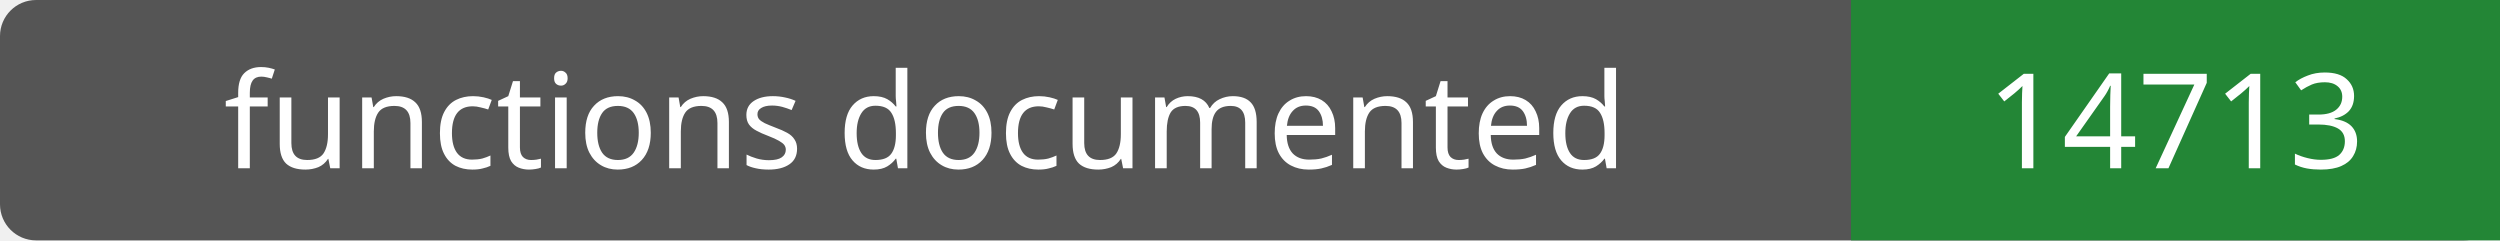
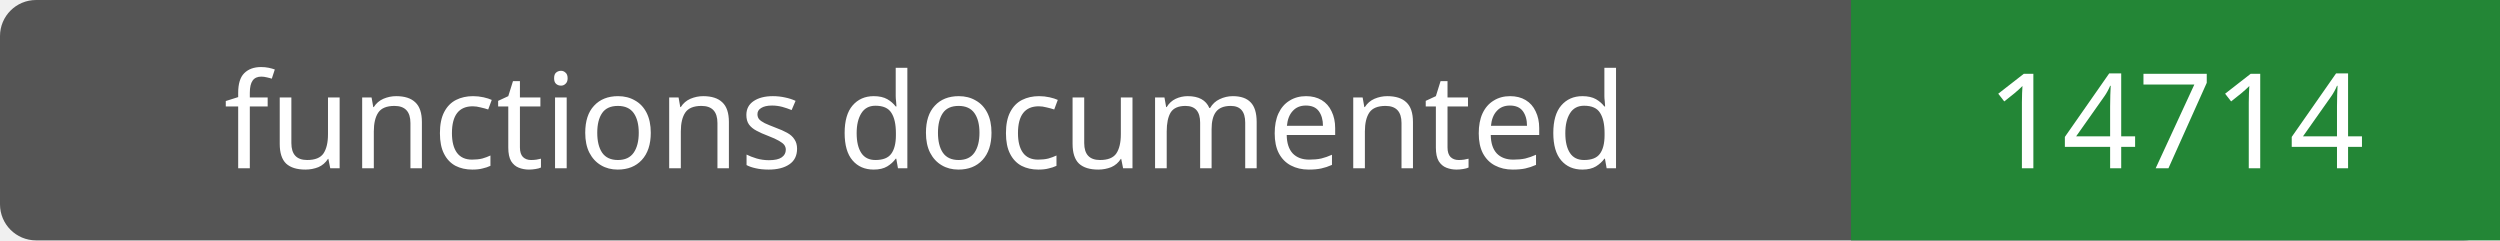
- <svg xmlns="http://www.w3.org/2000/svg" width="208" height="20" role="img" aria-label="functions documented: 14713">
+ <svg xmlns="http://www.w3.org/2000/svg" width="208" height="20" role="img" aria-label="functions documented: 14714">
  <rect width="208" height="20" rx="3" fill="#555" />
  <path fill="#238636" d="M154 0h54v20H154z" />
  <g fill="#fff" text-anchor="middle" font-family="Verdana,sans-serif" font-size="11">
    <text x="77.0" y="14">functions documented</text>
-     <text x="181.0" y="14">14713</text>
+     <text x="181.0" y="14">14714</text>
  </g>
</svg>
